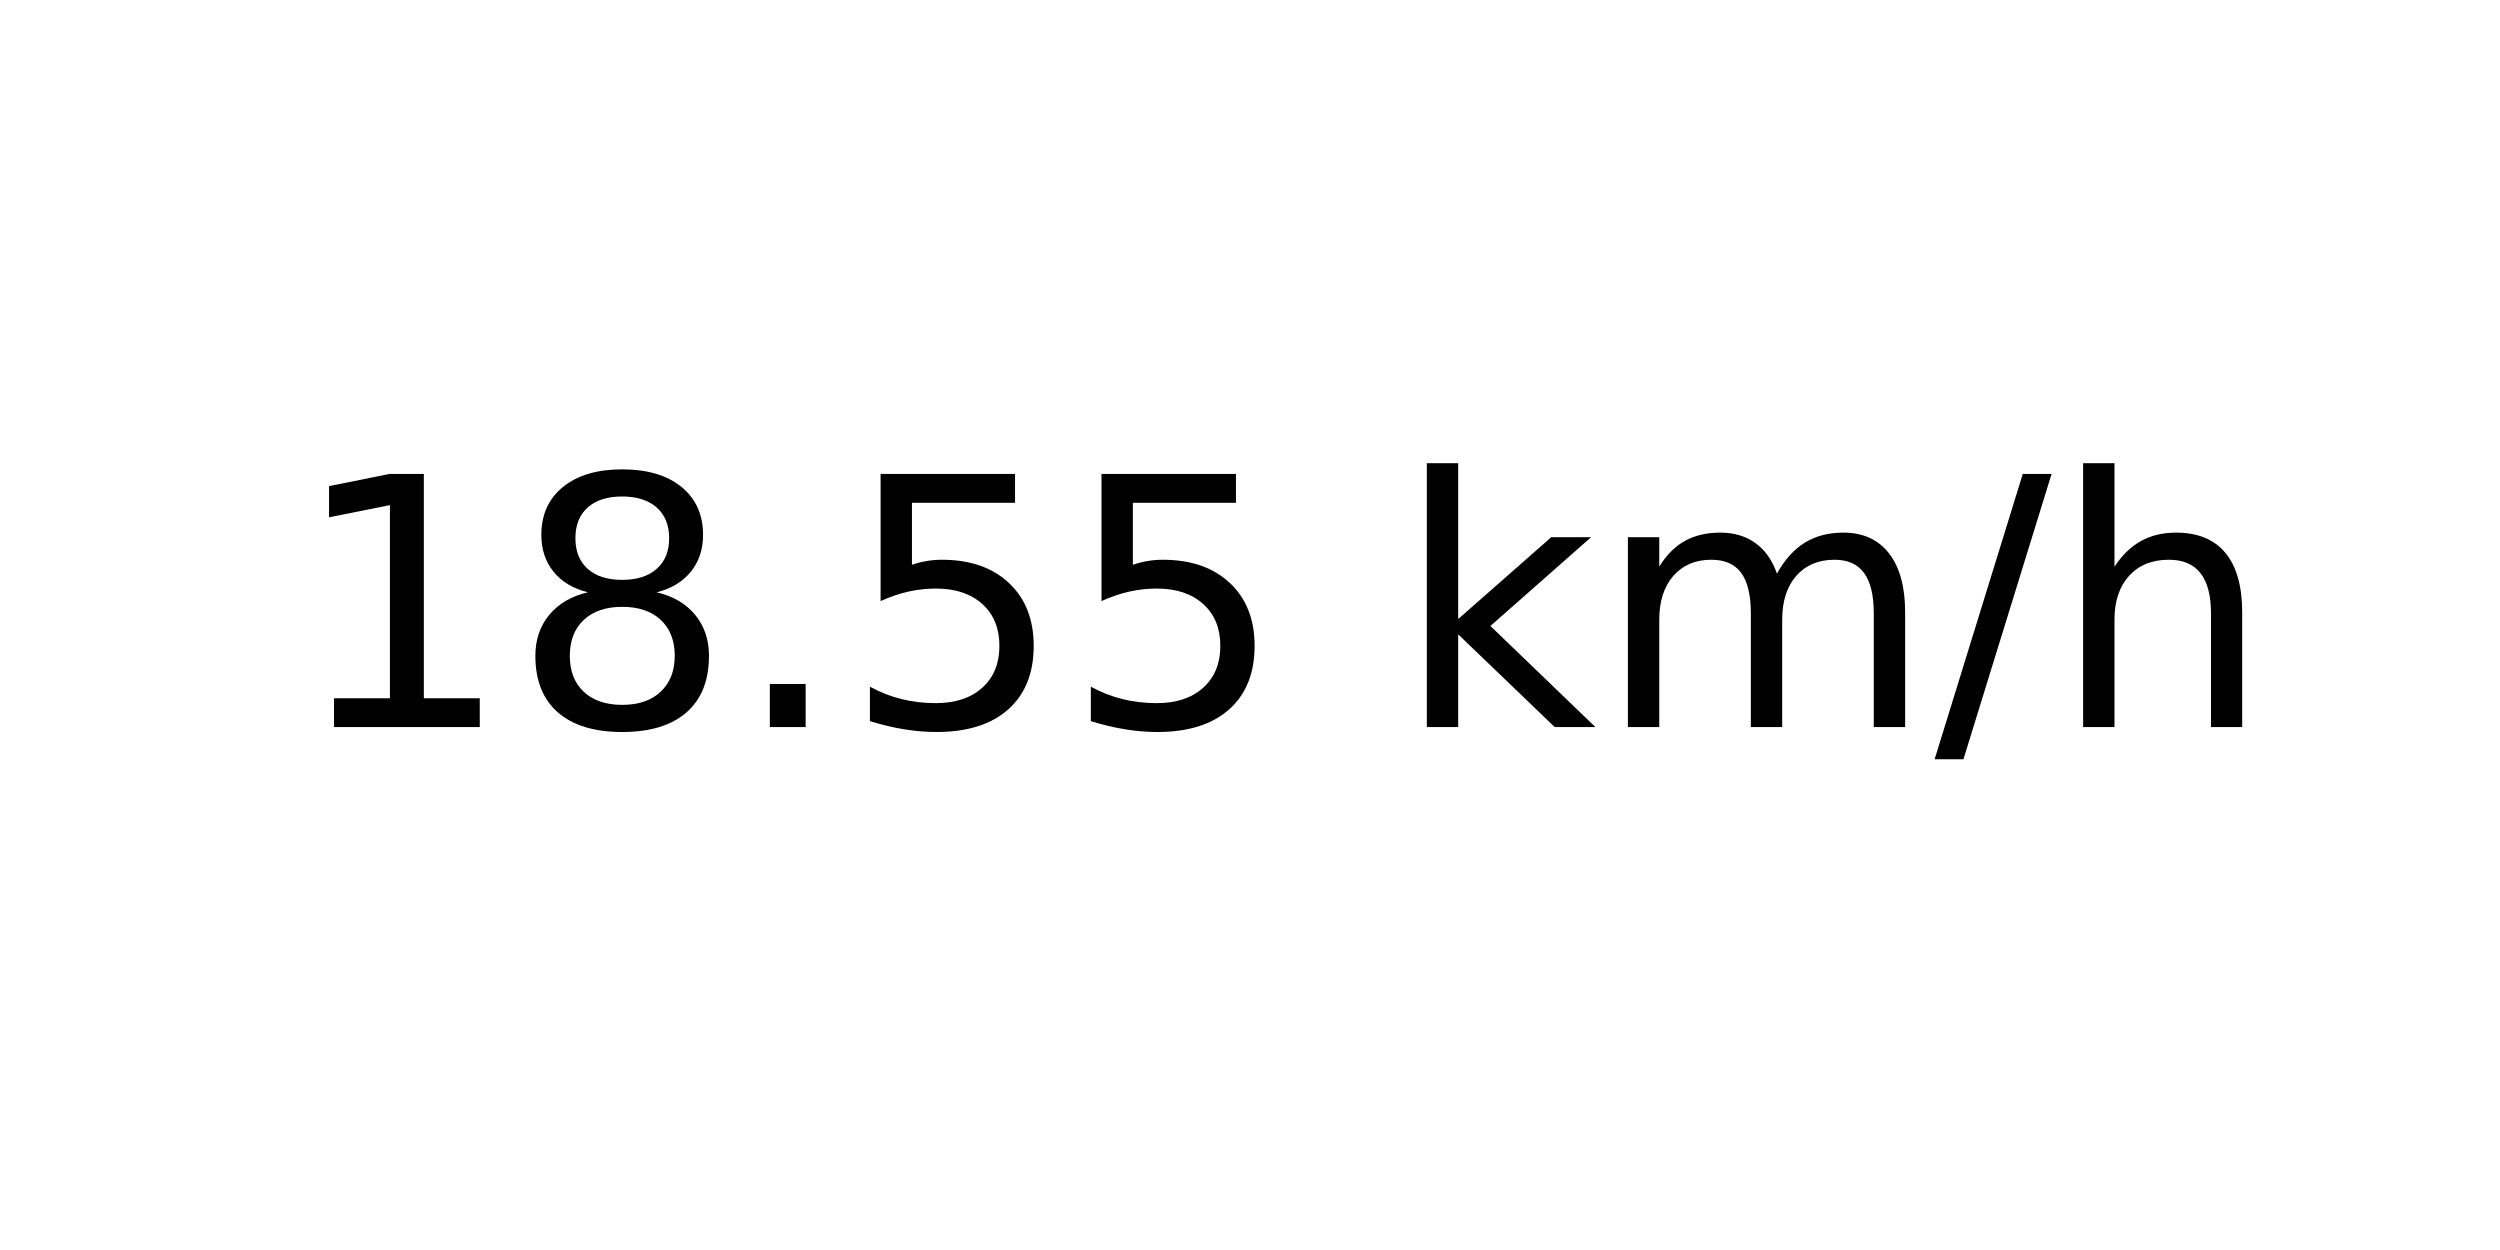
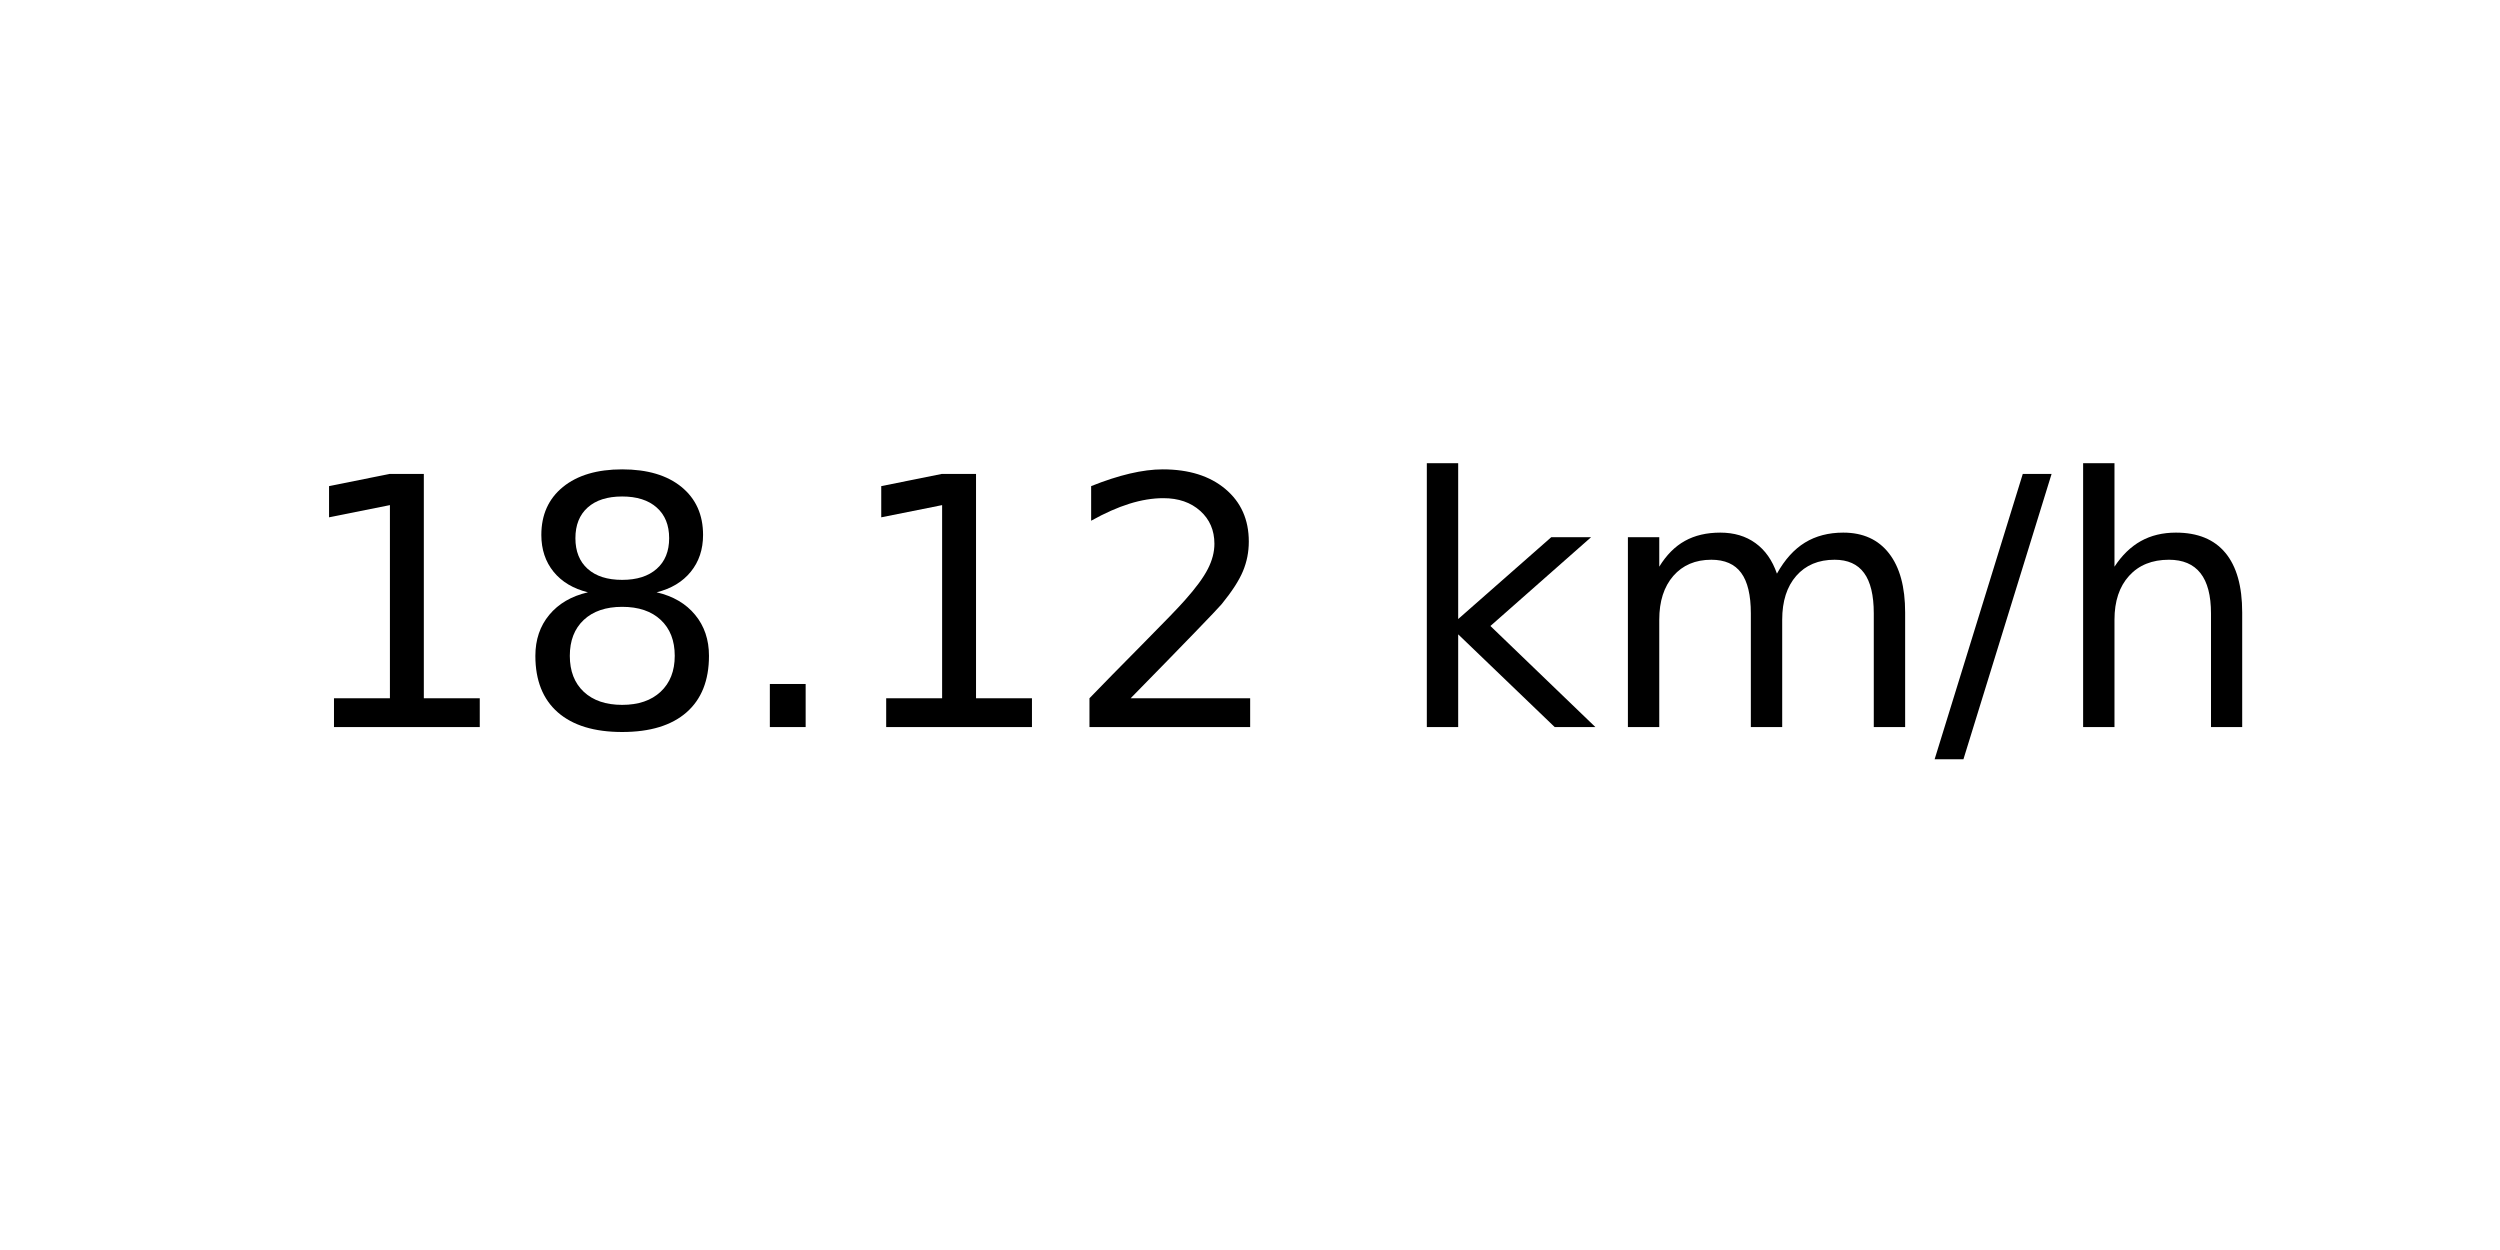
<svg xmlns="http://www.w3.org/2000/svg" xmlns:xlink="http://www.w3.org/1999/xlink" width="72pt" height="36pt" viewBox="0 0 72 36" version="1.1">
  <defs>
    <style type="text/css">*{stroke-linejoin: round; stroke-linecap: butt}</style>
  </defs>
  <g id="figure_1">
    <g id="axes_1">
      <g id="text_1">
        <g transform="translate(8.378125 20.93937) scale(0.1 -0.1)">
          <defs>
            <path id="DejaVuSans-31" d="M 794 531  L 1825 531  L 1825 4091  L 703 3866  L 703 4441  L 1819 4666  L 2450 4666  L 2450 531  L 3481 531  L 3481 0  L 794 0  L 794 531  z " transform="scale(0.015625)" />
            <path id="DejaVuSans-38" d="M 2034 2216  Q 1584 2216 1326 1975  Q 1069 1734 1069 1313  Q 1069 891 1326 650  Q 1584 409 2034 409  Q 2484 409 2743 651  Q 3003 894 3003 1313  Q 3003 1734 2745 1975  Q 2488 2216 2034 2216  z M 1403 2484  Q 997 2584 770 2862  Q 544 3141 544 3541  Q 544 4100 942 4425  Q 1341 4750 2034 4750  Q 2731 4750 3128 4425  Q 3525 4100 3525 3541  Q 3525 3141 3298 2862  Q 3072 2584 2669 2484  Q 3125 2378 3379 2068  Q 3634 1759 3634 1313  Q 3634 634 3220 271  Q 2806 -91 2034 -91  Q 1263 -91 848 271  Q 434 634 434 1313  Q 434 1759 690 2068  Q 947 2378 1403 2484  z M 1172 3481  Q 1172 3119 1398 2916  Q 1625 2713 2034 2713  Q 2441 2713 2670 2916  Q 2900 3119 2900 3481  Q 2900 3844 2670 4047  Q 2441 4250 2034 4250  Q 1625 4250 1398 4047  Q 1172 3844 1172 3481  z " transform="scale(0.015625)" />
            <path id="DejaVuSans-2e" d="M 684 794  L 1344 794  L 1344 0  L 684 0  L 684 794  z " transform="scale(0.015625)" />
-             <path id="DejaVuSans-35" d="M 691 4666  L 3169 4666  L 3169 4134  L 1269 4134  L 1269 2991  Q 1406 3038 1543 3061  Q 1681 3084 1819 3084  Q 2600 3084 3056 2656  Q 3513 2228 3513 1497  Q 3513 744 3044 326  Q 2575 -91 1722 -91  Q 1428 -91 1123 -41  Q 819 9 494 109  L 494 744  Q 775 591 1075 516  Q 1375 441 1709 441  Q 2250 441 2565 725  Q 2881 1009 2881 1497  Q 2881 1984 2565 2268  Q 2250 2553 1709 2553  Q 1456 2553 1204 2497  Q 953 2441 691 2322  L 691 4666  z " transform="scale(0.015625)" />
+             <path id="DejaVuSans-32" d="M 1228 531  L 3431 531  L 3431 0  L 469 0  L 469 531  Q 828 903 1448 1529  Q 2069 2156 2228 2338  Q 2531 2678 2651 2914  Q 2772 3150 2772 3378  Q 2772 3750 2511 3984  Q 2250 4219 1831 4219  Q 1534 4219 1204 4116  Q 875 4013 500 3803  L 500 4441  Q 881 4594 1212 4672  Q 1544 4750 1819 4750  Q 2544 4750 2975 4387  Q 3406 4025 3406 3419  Q 3406 3131 3298 2873  Q 3191 2616 2906 2266  Q 2828 2175 2409 1742  Q 1991 1309 1228 531  z " transform="scale(0.015625)" />
            <path id="DejaVuSans-20" transform="scale(0.015625)" />
            <path id="DejaVuSans-6b" d="M 581 4863  L 1159 4863  L 1159 1991  L 2875 3500  L 3609 3500  L 1753 1863  L 3688 0  L 2938 0  L 1159 1709  L 1159 0  L 581 0  L 581 4863  z " transform="scale(0.015625)" />
            <path id="DejaVuSans-6d" d="M 3328 2828  Q 3544 3216 3844 3400  Q 4144 3584 4550 3584  Q 5097 3584 5394 3201  Q 5691 2819 5691 2113  L 5691 0  L 5113 0  L 5113 2094  Q 5113 2597 4934 2840  Q 4756 3084 4391 3084  Q 3944 3084 3684 2787  Q 3425 2491 3425 1978  L 3425 0  L 2847 0  L 2847 2094  Q 2847 2600 2669 2842  Q 2491 3084 2119 3084  Q 1678 3084 1418 2786  Q 1159 2488 1159 1978  L 1159 0  L 581 0  L 581 3500  L 1159 3500  L 1159 2956  Q 1356 3278 1631 3431  Q 1906 3584 2284 3584  Q 2666 3584 2933 3390  Q 3200 3197 3328 2828  z " transform="scale(0.015625)" />
            <path id="DejaVuSans-2f" d="M 1625 4666  L 2156 4666  L 531 -594  L 0 -594  L 1625 4666  z " transform="scale(0.015625)" />
            <path id="DejaVuSans-68" d="M 3513 2113  L 3513 0  L 2938 0  L 2938 2094  Q 2938 2591 2744 2837  Q 2550 3084 2163 3084  Q 1697 3084 1428 2787  Q 1159 2491 1159 1978  L 1159 0  L 581 0  L 581 4863  L 1159 4863  L 1159 2956  Q 1366 3272 1645 3428  Q 1925 3584 2291 3584  Q 2894 3584 3203 3211  Q 3513 2838 3513 2113  z " transform="scale(0.015625)" />
          </defs>
          <use xlink:href="#DejaVuSans-31" />
          <use xlink:href="#DejaVuSans-38" x="63.623" />
          <use xlink:href="#DejaVuSans-2e" x="127.246" />
-           <use xlink:href="#DejaVuSans-35" x="159.033" />
-           <use xlink:href="#DejaVuSans-35" x="222.656" />
+           <use xlink:href="#DejaVuSans-31" x="159.033" />
+           <use xlink:href="#DejaVuSans-32" x="222.656" />
          <use xlink:href="#DejaVuSans-20" x="286.279" />
          <use xlink:href="#DejaVuSans-6b" x="318.066" />
          <use xlink:href="#DejaVuSans-6d" x="375.977" />
          <use xlink:href="#DejaVuSans-2f" x="473.389" />
          <use xlink:href="#DejaVuSans-68" x="507.08" />
        </g>
      </g>
    </g>
  </g>
</svg>
